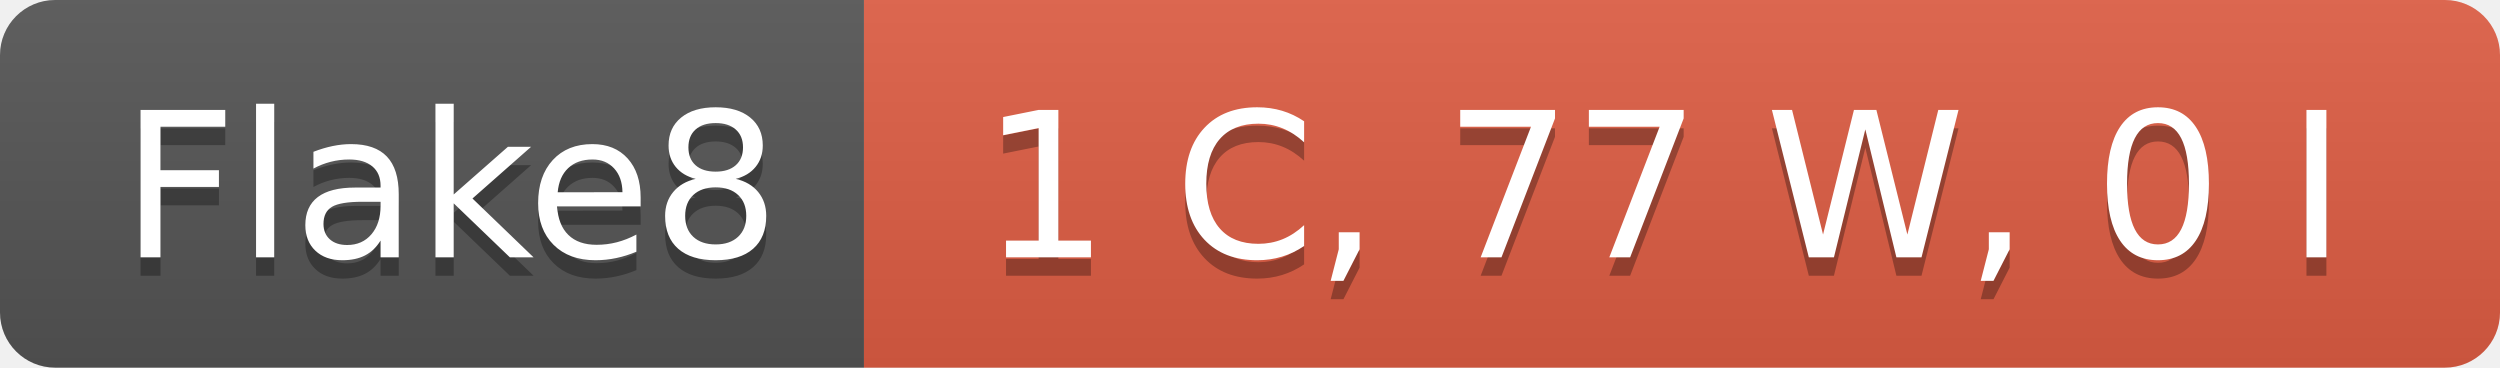
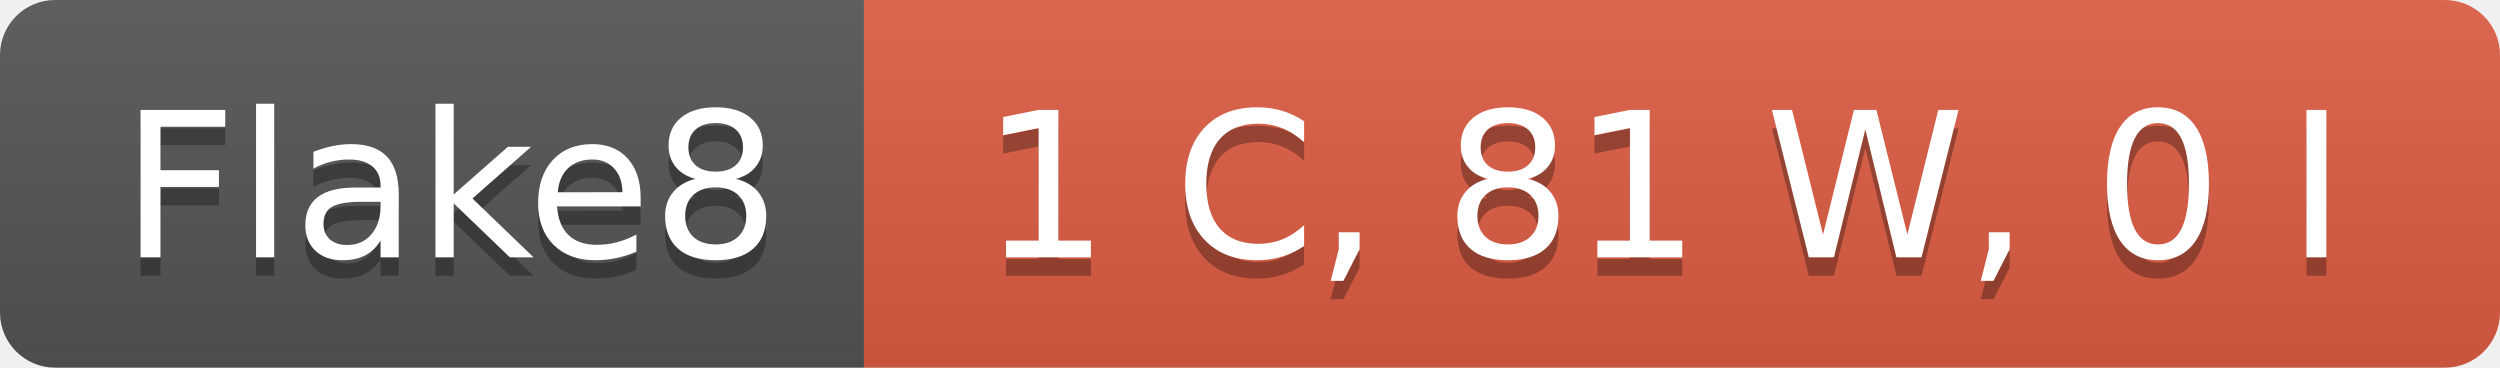
- <svg xmlns="http://www.w3.org/2000/svg" width="136" height="20" role="img" aria-label="Flake8: 1 C, 77 W, 0 I">
+ <svg xmlns="http://www.w3.org/2000/svg" width="136" height="20" role="img" aria-label="Flake8: 1 C, 81 W, 0 I">
  <linearGradient id="s" x2="0" y2="100%">
    <stop offset="0" stop-color="#bbb" stop-opacity=".1" />
    <stop offset="1" stop-opacity=".1" />
  </linearGradient>
  <clipPath id="r">
    <rect width="136" height="20" rx="3" fill="#fff" />
  </clipPath>
  <g clip-path="url(#r)">
    <rect width="47" height="20" fill="#555" />
    <rect x="47" width="89" height="20" fill="#e05d44" />
    <rect width="136" height="20" fill="url(#s)" />
  </g>
  <g fill="#fff" text-anchor="middle" font-family="Verdana,Geneva,DejaVu Sans,sans-serif" text-rendering="geometricPrecision" font-size="110">
    <text aria-hidden="true" x="245" y="150" fill="#010101" fill-opacity=".3" transform="scale(.1)" textLength="370">Flake8</text>
    <text x="245" y="140" transform="scale(.1)" fill="#fff" textLength="370">Flake8</text>
-     <text aria-hidden="true" x="905" y="150" fill="#010101" fill-opacity=".3" transform="scale(.1)" textLength="790">1 C, 77 W, 0 I</text>
-     <text x="905" y="140" transform="scale(.1)" fill="#fff" textLength="790">1 C, 77 W, 0 I</text>
+     <text aria-hidden="true" x="905" y="150" fill="#010101" fill-opacity=".3" transform="scale(.1)" textLength="790">1 C, 81 W, 0 I</text>
+     <text x="905" y="140" transform="scale(.1)" fill="#fff" textLength="790">1 C, 81 W, 0 I</text>
  </g>
</svg>
